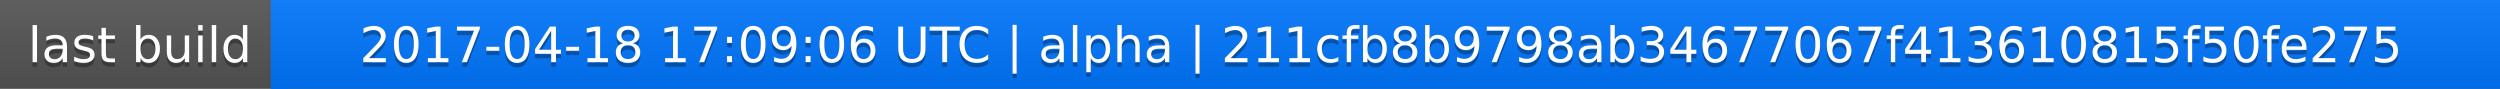
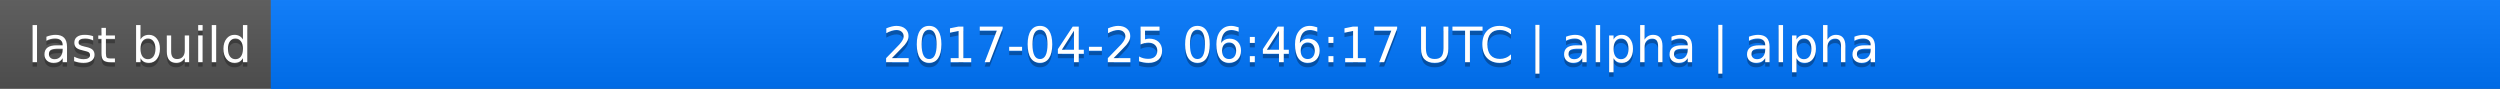
<svg xmlns="http://www.w3.org/2000/svg" width="563" height="20">
  <linearGradient id="a" x2="0" y2="100%">
    <stop offset="0" stop-color="#bbb" stop-opacity=".1" />
    <stop offset="1" stop-opacity=".1" />
  </linearGradient>
  <rect rx="0" width="563" height="20" fill="#555" />
  <rect rx="0" x="61" width="502" height="20" fill="#07f" />
  <path fill="#07f" d="M61 0h4v20h-4z" />
  <rect rx="0" width="563" height="20" fill="url(#a)" />
  <g fill="#fff" text-anchor="middle" font-family="DejaVu Sans,Verdana,Geneva,sans-serif" font-size="11">
    <text x="31.5" y="15" fill="#010101" fill-opacity=".3">last build</text>
    <text x="31.5" y="14">last build</text>
-     <text x="311" y="15" fill="#010101" fill-opacity=".3">2017-04-18 17:09:06 UTC | alpha | 211cfb8b9798ab34677067f413610815f50fe275</text>
-     <text x="311" y="14">2017-04-18 17:09:06 UTC | alpha | 211cfb8b9798ab34677067f413610815f50fe275</text>
+     <text x="311" y="15" fill="#010101" fill-opacity=".3">2017-04-25 06:46:17 UTC | alpha | alpha</text>
+     <text x="311" y="14">2017-04-25 06:46:17 UTC | alpha | alpha</text>
  </g>
</svg>
